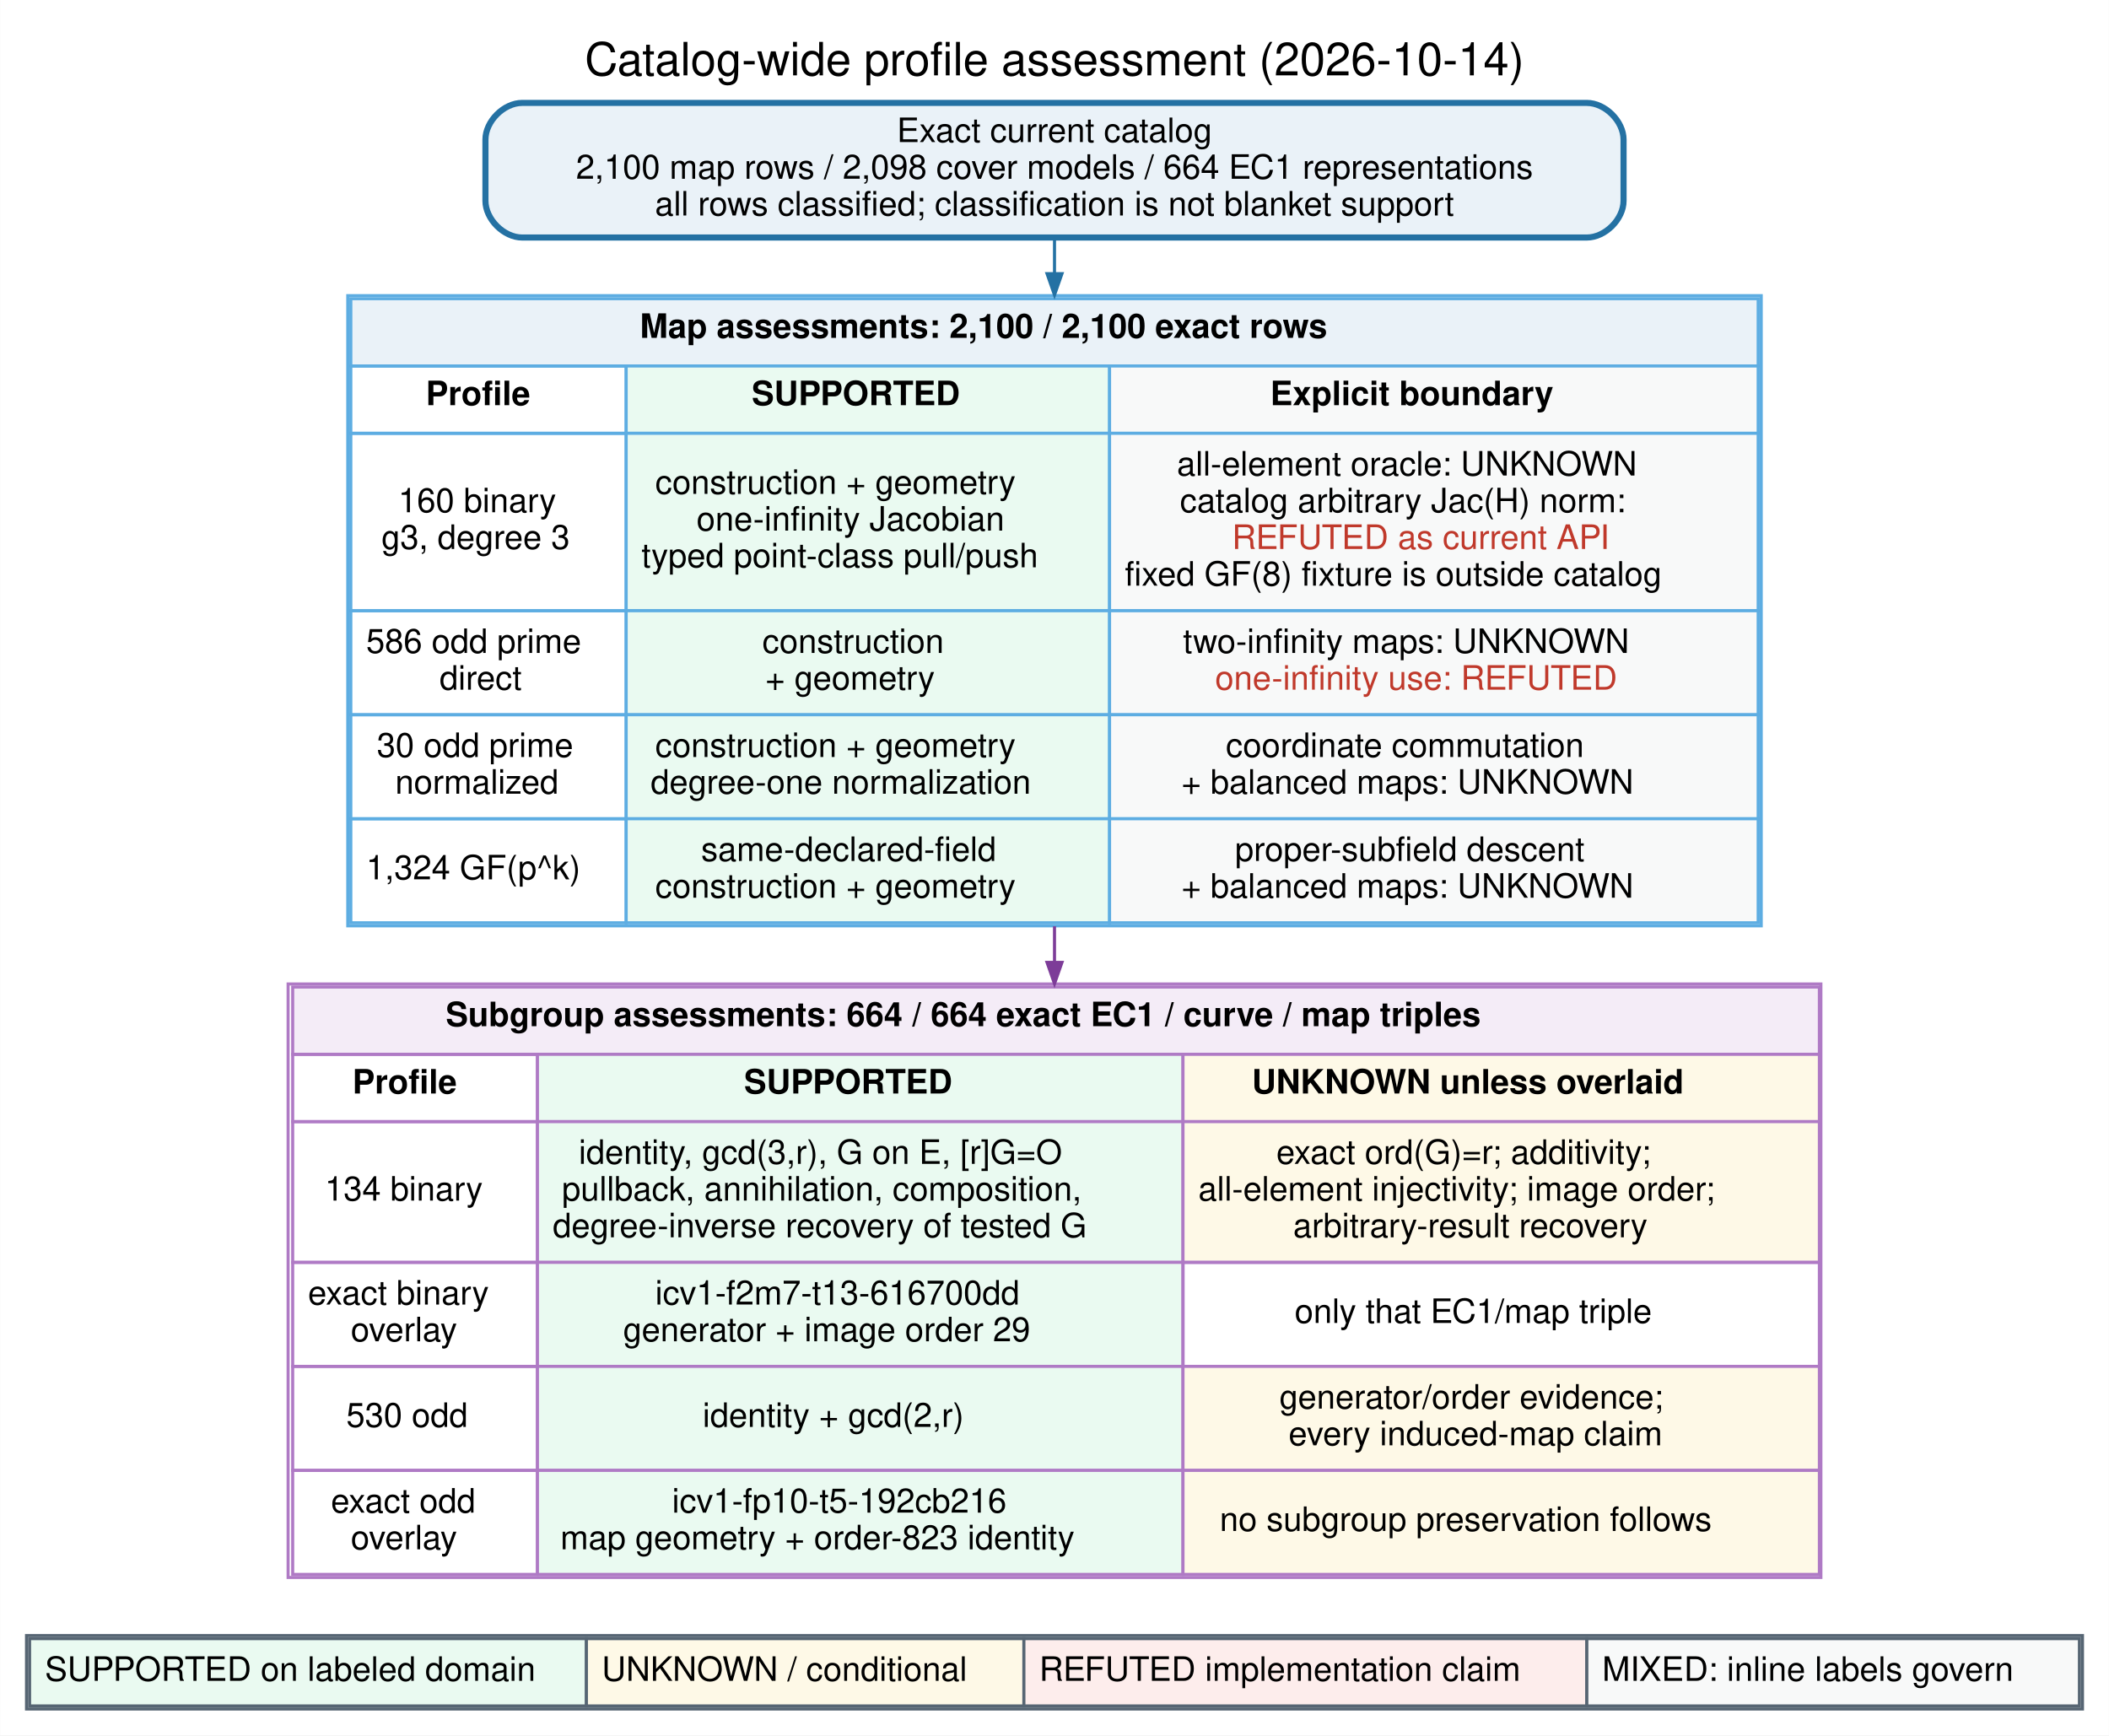
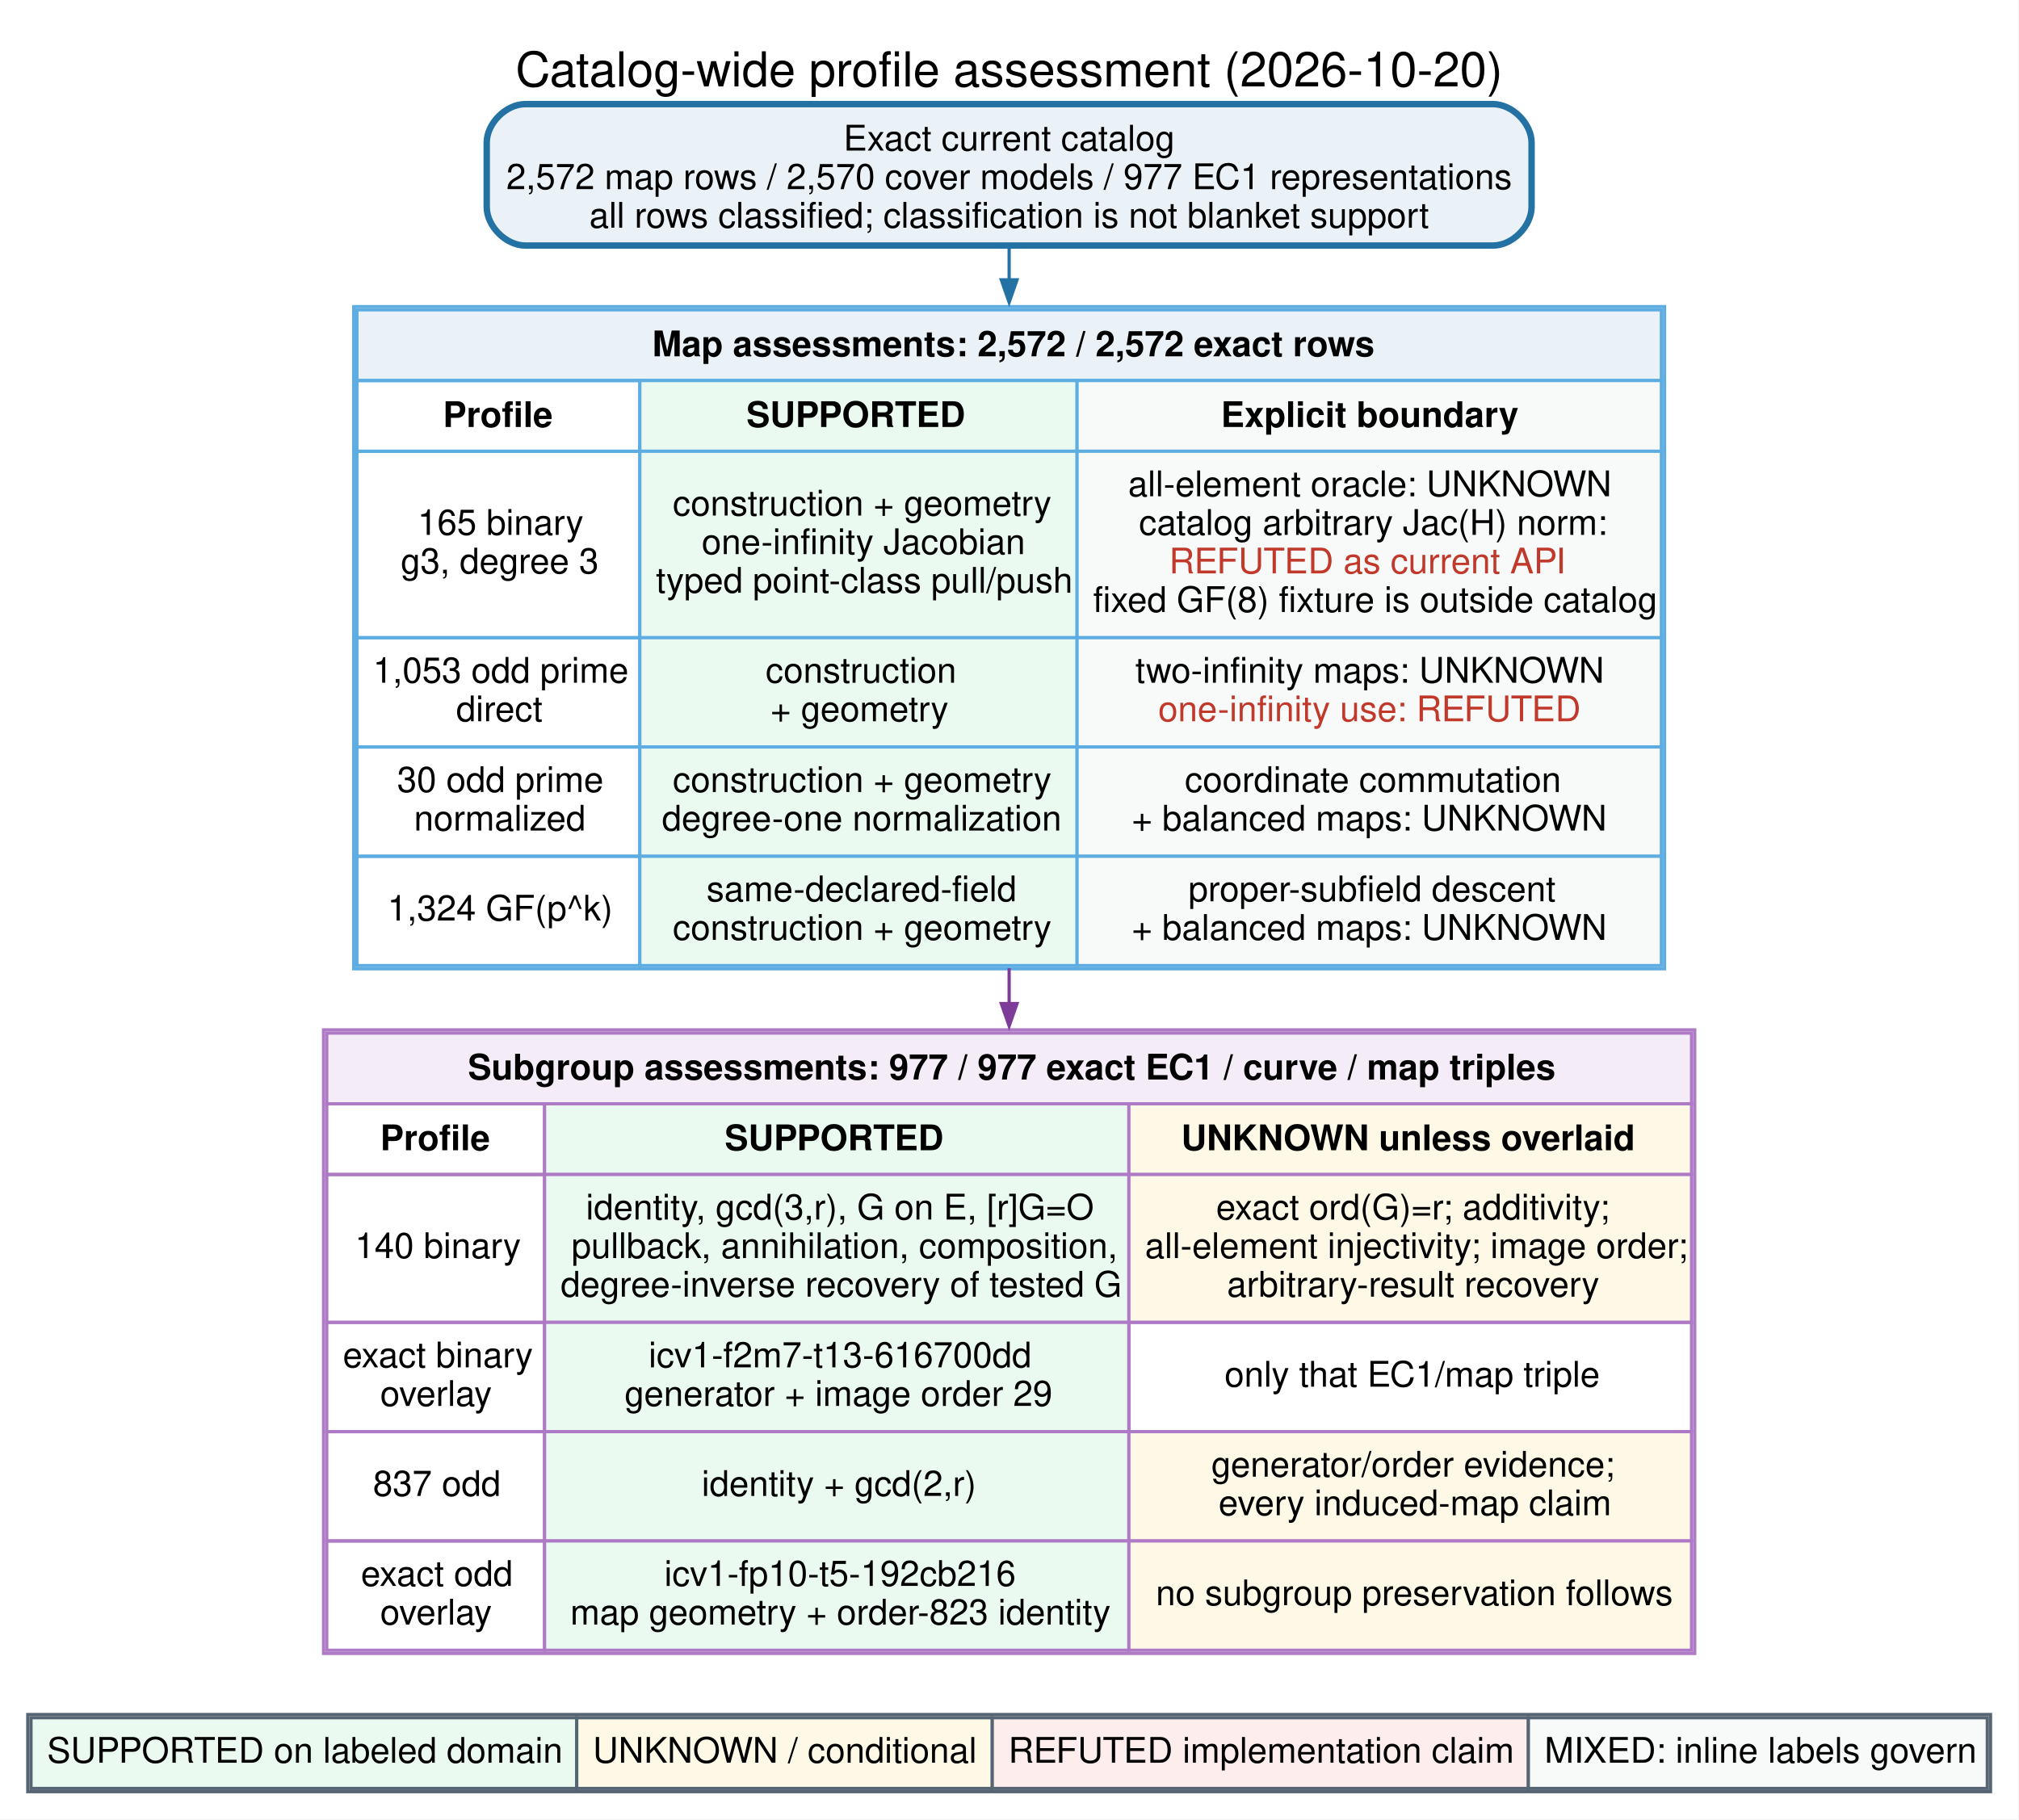
- <svg xmlns="http://www.w3.org/2000/svg" width="689pt" height="567pt" viewBox="0.00 0.00 689.28 567.28">
-   <g id="graph0" class="graph" transform="scale(1 1) rotate(0) translate(8.64 558.64)">
-     <polygon fill="white" stroke="transparent" points="-8.64,8.64 -8.64,-558.64 680.64,-558.64 680.64,8.64 -8.64,8.64" />
-     <text text-anchor="middle" x="336" y="-534" font-family="Helvetica,sans-Serif" font-size="15.00">Catalog-wide profile assessment (2026-10-14)</text>
+ <svg xmlns="http://www.w3.org/2000/svg" width="628pt" height="566pt" viewBox="0.00 0.00 628.00 566.00">
+   <g id="graph0" class="graph" transform="scale(1 1) rotate(0) translate(8.64 557.39)">
+     <polygon fill="white" stroke="none" points="-8.64,8.64 -8.64,-557.39 619.14,-557.39 619.14,8.64 -8.64,8.64" />
+     <text xml:space="preserve" text-anchor="middle" x="305.25" y="-530.5" font-family="Helvetica,sans-Serif" font-size="15.00">Catalog-wide profile assessment (2026-10-20)</text>
    <g id="node1" class="node">
-       <path fill="#eaf2f8" stroke="#2471a3" stroke-width="2" d="M510,-525C510,-525 162,-525 162,-525 156,-525 150,-519 150,-513 150,-513 150,-493 150,-493 150,-487 156,-481 162,-481 162,-481 510,-481 510,-481 516,-481 522,-487 522,-493 522,-493 522,-513 522,-513 522,-519 516,-525 510,-525" />
-       <text text-anchor="middle" x="336" y="-512.2" font-family="Helvetica,sans-Serif" font-size="11.00">Exact current catalog</text>
-       <text text-anchor="middle" x="336" y="-500.2" font-family="Helvetica,sans-Serif" font-size="11.00">2,100 map rows / 2,098 cover models / 664 EC1 representations</text>
-       <text text-anchor="middle" x="336" y="-488.2" font-family="Helvetica,sans-Serif" font-size="11.00">all rows classified; classification is not blanket support</text>
+       <path fill="#eaf2f8" stroke="#2471a3" stroke-width="2" d="M455.75,-525C455.75,-525 154.75,-525 154.75,-525 148.75,-525 142.75,-519 142.75,-513 142.75,-513 142.75,-493 142.75,-493 142.75,-487 148.75,-481 154.75,-481 154.75,-481 455.75,-481 455.75,-481 461.75,-481 467.75,-487 467.75,-493 467.75,-493 467.75,-513 467.75,-513 467.75,-519 461.75,-525 455.75,-525" />
+       <text xml:space="preserve" text-anchor="middle" x="305.25" y="-510.55" font-family="Helvetica,sans-Serif" font-size="11.00">Exact current catalog</text>
+       <text xml:space="preserve" text-anchor="middle" x="305.25" y="-498.55" font-family="Helvetica,sans-Serif" font-size="11.00">2,572 map rows / 2,570 cover models / 977 EC1 representations</text>
+       <text xml:space="preserve" text-anchor="middle" x="305.25" y="-486.55" font-family="Helvetica,sans-Serif" font-size="11.00">all rows classified; classification is not blanket support</text>
    </g>
    <g id="node2" class="node">
-       <path fill="white" stroke="transparent" d="M555,-462C555,-462 117,-462 117,-462 111,-462 105,-456 105,-450 105,-450 105,-268 105,-268 105,-262 111,-256 117,-256 117,-256 555,-256 555,-256 561,-256 567,-262 567,-268 567,-268 567,-450 567,-450 567,-456 561,-462 555,-462" />
-       <polygon fill="#eaf2f8" stroke="transparent" points="106,-439 106,-461 566,-461 566,-439 106,-439" />
-       <polygon fill="none" stroke="#5dade2" points="106,-439 106,-461 566,-461 566,-439 106,-439" />
-       <text text-anchor="start" x="200.5" y="-448.2" font-family="Helvetica,sans-Serif" font-weight="bold" font-size="11.00">Map assessments: 2,100 / 2,100 exact rows</text>
-       <polygon fill="none" stroke="#5dade2" points="106,-417 106,-439 196,-439 196,-417 106,-417" />
-       <text text-anchor="start" x="130.5" y="-426.2" font-family="Helvetica,sans-Serif" font-weight="bold" font-size="11.00">Profile</text>
-       <polygon fill="#eafaf1" stroke="transparent" points="196,-417 196,-439 354,-439 354,-417 196,-417" />
-       <polygon fill="none" stroke="#5dade2" points="196,-417 196,-439 354,-439 354,-417 196,-417" />
-       <text text-anchor="start" x="237" y="-426.2" font-family="Helvetica,sans-Serif" font-weight="bold" font-size="11.00">SUPPORTED</text>
-       <polygon fill="#f8f9f9" stroke="transparent" points="354,-417 354,-439 566,-439 566,-417 354,-417" />
-       <polygon fill="none" stroke="#5dade2" points="354,-417 354,-439 566,-439 566,-417 354,-417" />
-       <text text-anchor="start" x="406.5" y="-426.2" font-family="Helvetica,sans-Serif" font-weight="bold" font-size="11.00">Explicit boundary</text>
-       <polygon fill="none" stroke="#5dade2" points="106,-359 106,-417 196,-417 196,-359 106,-359" />
-       <text text-anchor="start" x="121.5" y="-391.2" font-family="Helvetica,sans-Serif" font-size="11.00">160 binary</text>
-       <text text-anchor="start" x="116" y="-379.2" font-family="Helvetica,sans-Serif" font-size="11.00">g3, degree 3</text>
-       <polygon fill="#eafaf1" stroke="transparent" points="196,-359 196,-417 354,-417 354,-359 196,-359" />
-       <polygon fill="none" stroke="#5dade2" points="196,-359 196,-417 354,-417 354,-359 196,-359" />
-       <text text-anchor="start" x="205.5" y="-397.2" font-family="Helvetica,sans-Serif" font-size="11.00">construction + geometry</text>
-       <text text-anchor="start" x="219" y="-385.2" font-family="Helvetica,sans-Serif" font-size="11.00">one-infinity Jacobian</text>
-       <text text-anchor="start" x="201" y="-373.2" font-family="Helvetica,sans-Serif" font-size="11.00">typed point-class pull/push</text>
-       <polygon fill="#f8f9f9" stroke="transparent" points="354,-359 354,-417 566,-417 566,-359 354,-359" />
-       <polygon fill="none" stroke="#5dade2" points="354,-359 354,-417 566,-417 566,-359 354,-359" />
-       <text text-anchor="start" x="376" y="-403.2" font-family="Helvetica,sans-Serif" font-size="11.00">all-element oracle: UNKNOWN</text>
-       <text text-anchor="start" x="377" y="-391.2" font-family="Helvetica,sans-Serif" font-size="11.00">catalog arbitrary Jac(H) norm:</text>
-       <text text-anchor="start" x="394" y="-379.2" font-family="Helvetica,sans-Serif" font-size="11.00" fill="#c0392b">REFUTED as current API</text>
-       <text text-anchor="start" x="359" y="-367.2" font-family="Helvetica,sans-Serif" font-size="11.00">fixed GF(8) fixture is outside catalog</text>
-       <polygon fill="none" stroke="#5dade2" points="106,-325 106,-359 196,-359 196,-325 106,-325" />
-       <text text-anchor="start" x="111" y="-345.2" font-family="Helvetica,sans-Serif" font-size="11.00">586 odd prime</text>
-       <text text-anchor="start" x="135" y="-333.2" font-family="Helvetica,sans-Serif" font-size="11.00">direct</text>
-       <polygon fill="#eafaf1" stroke="transparent" points="196,-325 196,-359 354,-359 354,-325 196,-325" />
-       <polygon fill="none" stroke="#5dade2" points="196,-325 196,-359 354,-359 354,-325 196,-325" />
-       <text text-anchor="start" x="240.5" y="-345.2" font-family="Helvetica,sans-Serif" font-size="11.00">construction</text>
-       <text text-anchor="start" x="241.5" y="-333.2" font-family="Helvetica,sans-Serif" font-size="11.00">+ geometry</text>
-       <polygon fill="#f8f9f9" stroke="transparent" points="354,-325 354,-359 566,-359 566,-325 354,-325" />
-       <polygon fill="none" stroke="#5dade2" points="354,-325 354,-359 566,-359 566,-325 354,-325" />
-       <text text-anchor="start" x="378" y="-345.2" font-family="Helvetica,sans-Serif" font-size="11.00">two-infinity maps: UNKNOWN</text>
-       <text text-anchor="start" x="388.5" y="-333.2" font-family="Helvetica,sans-Serif" font-size="11.00" fill="#c0392b">one-infinity use: REFUTED</text>
-       <polygon fill="none" stroke="#5dade2" points="106,-291 106,-325 196,-325 196,-291 106,-291" />
-       <text text-anchor="start" x="114.5" y="-311.2" font-family="Helvetica,sans-Serif" font-size="11.00">30 odd prime</text>
-       <text text-anchor="start" x="120.5" y="-299.2" font-family="Helvetica,sans-Serif" font-size="11.00">normalized</text>
-       <polygon fill="#eafaf1" stroke="transparent" points="196,-291 196,-325 354,-325 354,-291 196,-291" />
-       <polygon fill="none" stroke="#5dade2" points="196,-291 196,-325 354,-325 354,-291 196,-291" />
-       <text text-anchor="start" x="205.5" y="-311.2" font-family="Helvetica,sans-Serif" font-size="11.00">construction + geometry</text>
-       <text text-anchor="start" x="204" y="-299.2" font-family="Helvetica,sans-Serif" font-size="11.00">degree-one normalization</text>
-       <polygon fill="#f8f9f9" stroke="transparent" points="354,-291 354,-325 566,-325 566,-291 354,-291" />
-       <polygon fill="none" stroke="#5dade2" points="354,-291 354,-325 566,-325 566,-291 354,-291" />
-       <text text-anchor="start" x="392" y="-311.2" font-family="Helvetica,sans-Serif" font-size="11.00">coordinate commutation</text>
-       <text text-anchor="start" x="377.5" y="-299.2" font-family="Helvetica,sans-Serif" font-size="11.00">+ balanced maps: UNKNOWN</text>
-       <polygon fill="none" stroke="#5dade2" points="106,-257 106,-291 196,-291 196,-257 106,-257" />
-       <text text-anchor="start" x="111" y="-271.2" font-family="Helvetica,sans-Serif" font-size="11.00">1,324 GF(p^k)</text>
-       <polygon fill="#eafaf1" stroke="transparent" points="196,-257 196,-291 354,-291 354,-257 196,-257" />
-       <polygon fill="none" stroke="#5dade2" points="196,-257 196,-291 354,-291 354,-257 196,-257" />
-       <text text-anchor="start" x="220.5" y="-277.2" font-family="Helvetica,sans-Serif" font-size="11.00">same-declared-field</text>
-       <text text-anchor="start" x="205.5" y="-265.2" font-family="Helvetica,sans-Serif" font-size="11.00">construction + geometry</text>
-       <polygon fill="#f8f9f9" stroke="transparent" points="354,-257 354,-291 566,-291 566,-257 354,-257" />
-       <polygon fill="none" stroke="#5dade2" points="354,-257 354,-291 566,-291 566,-257 354,-257" />
-       <text text-anchor="start" x="395" y="-277.2" font-family="Helvetica,sans-Serif" font-size="11.00">proper-subfield descent</text>
-       <text text-anchor="start" x="377.5" y="-265.2" font-family="Helvetica,sans-Serif" font-size="11.00">+ balanced maps: UNKNOWN</text>
-       <polygon fill="none" stroke="#5dade2" points="105,-256 105,-462 567,-462 567,-256 105,-256" />
+       <path fill="white" stroke="none" d="M497.12,-462C497.12,-462 113.37,-462 113.37,-462 107.37,-462 101.38,-456 101.38,-450 101.38,-450 101.38,-268 101.38,-268 101.38,-262 107.38,-256 113.38,-256 113.38,-256 497.12,-256 497.12,-256 503.12,-256 509.12,-262 509.12,-268 509.12,-268 509.12,-450 509.12,-450 509.12,-456 503.12,-462 497.12,-462" />
+       <polygon fill="none" stroke="#5dade2" points="101.38,-256 101.38,-462 509.12,-462 509.12,-256 101.38,-256" />
+       <polygon fill="#eaf2f8" stroke="none" points="102.38,-439 102.38,-461 508.12,-461 508.12,-439 102.38,-439" />
+       <polygon fill="none" stroke="#5dade2" points="102.38,-439 102.38,-461 508.12,-461 508.12,-439 102.38,-439" />
+       <text xml:space="preserve" text-anchor="start" x="194.25" y="-446.55" font-family="Helvetica,sans-Serif" font-weight="bold" font-size="11.00">Map assessments: 2,572 / 2,572 exact rows</text>
+       <polygon fill="none" stroke="#5dade2" points="102.38,-417 102.38,-439 190.38,-439 190.38,-417 102.38,-417" />
+       <text xml:space="preserve" text-anchor="start" x="129.12" y="-424.55" font-family="Helvetica,sans-Serif" font-weight="bold" font-size="11.00">Profile</text>
+       <polygon fill="#eafaf1" stroke="none" points="190.38,-417 190.38,-439 326.38,-439 326.38,-417 190.38,-417" />
+       <polygon fill="none" stroke="#5dade2" points="190.38,-417 190.38,-439 326.38,-439 326.38,-417 190.38,-417" />
+       <text xml:space="preserve" text-anchor="start" x="223.5" y="-424.55" font-family="Helvetica,sans-Serif" font-weight="bold" font-size="11.00">SUPPORTED</text>
+       <polygon fill="#f8f9f9" stroke="none" points="326.38,-417 326.38,-439 508.12,-439 508.12,-417 326.38,-417" />
+       <polygon fill="none" stroke="#5dade2" points="326.38,-417 326.38,-439 508.12,-439 508.12,-417 326.38,-417" />
+       <text xml:space="preserve" text-anchor="start" x="371.12" y="-424.55" font-family="Helvetica,sans-Serif" font-weight="bold" font-size="11.00">Explicit boundary</text>
+       <polygon fill="none" stroke="#5dade2" points="102.38,-359 102.38,-417 190.38,-417 190.38,-359 102.38,-359" />
+       <text xml:space="preserve" text-anchor="start" x="121.25" y="-391" font-family="Helvetica,sans-Serif" font-size="11.00">165 binary</text>
+       <text xml:space="preserve" text-anchor="start" x="116" y="-379" font-family="Helvetica,sans-Serif" font-size="11.00">g3, degree 3</text>
+       <polygon fill="#eafaf1" stroke="none" points="190.38,-359 190.38,-417 326.38,-417 326.38,-359 190.38,-359" />
+       <polygon fill="none" stroke="#5dade2" points="190.38,-359 190.38,-417 326.38,-417 326.38,-359 190.38,-359" />
+       <text xml:space="preserve" text-anchor="start" x="200.62" y="-397" font-family="Helvetica,sans-Serif" font-size="11.00">construction + geometry</text>
+       <text xml:space="preserve" text-anchor="start" x="209.62" y="-385" font-family="Helvetica,sans-Serif" font-size="11.00">one-infinity Jacobian</text>
+       <text xml:space="preserve" text-anchor="start" x="195.38" y="-373" font-family="Helvetica,sans-Serif" font-size="11.00">typed point-class pull/push</text>
+       <polygon fill="#f8f9f9" stroke="none" points="326.38,-359 326.38,-417 508.12,-417 508.12,-359 326.38,-359" />
+       <polygon fill="none" stroke="#5dade2" points="326.38,-359 326.38,-417 508.12,-417 508.12,-359 326.38,-359" />
+       <text xml:space="preserve" text-anchor="start" x="342.25" y="-403" font-family="Helvetica,sans-Serif" font-size="11.00">all-element oracle: UNKNOWN</text>
+       <text xml:space="preserve" text-anchor="start" x="345.62" y="-391" font-family="Helvetica,sans-Serif" font-size="11.00">catalog arbitrary Jac(H) norm:</text>
+       <text xml:space="preserve" text-anchor="start" x="355" y="-379" font-family="Helvetica,sans-Serif" font-size="11.00" fill="#c0392b">REFUTED as current API</text>
+       <text xml:space="preserve" text-anchor="start" x="331.38" y="-367" font-family="Helvetica,sans-Serif" font-size="11.00">fixed GF(8) fixture is outside catalog</text>
+       <polygon fill="none" stroke="#5dade2" points="102.38,-325 102.38,-359 190.38,-359 190.38,-325 102.38,-325" />
+       <text xml:space="preserve" text-anchor="start" x="107.38" y="-345" font-family="Helvetica,sans-Serif" font-size="11.00">1,053 odd prime</text>
+       <text xml:space="preserve" text-anchor="start" x="133.25" y="-333" font-family="Helvetica,sans-Serif" font-size="11.00">direct</text>
+       <polygon fill="#eafaf1" stroke="none" points="190.38,-325 190.38,-359 326.38,-359 326.38,-325 190.38,-325" />
+       <polygon fill="none" stroke="#5dade2" points="190.38,-325 190.38,-359 326.38,-359 326.38,-325 190.38,-325" />
+       <text xml:space="preserve" text-anchor="start" x="229.5" y="-345" font-family="Helvetica,sans-Serif" font-size="11.00">construction</text>
+       <text xml:space="preserve" text-anchor="start" x="231" y="-333" font-family="Helvetica,sans-Serif" font-size="11.00">+ geometry</text>
+       <polygon fill="#f8f9f9" stroke="none" points="326.38,-325 326.38,-359 508.12,-359 508.12,-325 326.38,-325" />
+       <polygon fill="none" stroke="#5dade2" points="326.38,-325 326.38,-359 508.12,-359 508.12,-325 326.38,-325" />
+       <text xml:space="preserve" text-anchor="start" x="344.5" y="-345" font-family="Helvetica,sans-Serif" font-size="11.00">two-infinity maps: UNKNOWN</text>
+       <text xml:space="preserve" text-anchor="start" x="351.62" y="-333" font-family="Helvetica,sans-Serif" font-size="11.00" fill="#c0392b">one-infinity use: REFUTED</text>
+       <polygon fill="none" stroke="#5dade2" points="102.38,-291 102.38,-325 190.38,-325 190.38,-291 102.38,-291" />
+       <text xml:space="preserve" text-anchor="start" x="114.88" y="-311" font-family="Helvetica,sans-Serif" font-size="11.00">30 odd prime</text>
+       <text xml:space="preserve" text-anchor="start" x="120.12" y="-299" font-family="Helvetica,sans-Serif" font-size="11.00">normalized</text>
+       <polygon fill="#eafaf1" stroke="none" points="190.38,-291 190.38,-325 326.38,-325 326.38,-291 190.38,-291" />
+       <polygon fill="none" stroke="#5dade2" points="190.38,-291 190.38,-325 326.38,-325 326.38,-291 190.38,-291" />
+       <text xml:space="preserve" text-anchor="start" x="200.62" y="-311" font-family="Helvetica,sans-Serif" font-size="11.00">construction + geometry</text>
+       <text xml:space="preserve" text-anchor="start" x="197.25" y="-299" font-family="Helvetica,sans-Serif" font-size="11.00">degree-one normalization</text>
+       <polygon fill="#f8f9f9" stroke="none" points="326.38,-291 326.38,-325 508.12,-325 508.12,-291 326.38,-291" />
+       <polygon fill="none" stroke="#5dade2" points="326.38,-291 326.38,-325 508.12,-325 508.12,-291 326.38,-291" />
+       <text xml:space="preserve" text-anchor="start" x="359.88" y="-311" font-family="Helvetica,sans-Serif" font-size="11.00">coordinate commutation</text>
+       <text xml:space="preserve" text-anchor="start" x="343.38" y="-299" font-family="Helvetica,sans-Serif" font-size="11.00">+ balanced maps: UNKNOWN</text>
+       <polygon fill="none" stroke="#5dade2" points="102.38,-257 102.38,-291 190.38,-291 190.38,-257 102.38,-257" />
+       <text xml:space="preserve" text-anchor="start" x="111.88" y="-271" font-family="Helvetica,sans-Serif" font-size="11.00">1,324 GF(p^k)</text>
+       <polygon fill="#eafaf1" stroke="none" points="190.38,-257 190.38,-291 326.38,-291 326.38,-257 190.38,-257" />
+       <polygon fill="none" stroke="#5dade2" points="190.38,-257 190.38,-291 326.38,-291 326.38,-257 190.38,-257" />
+       <text xml:space="preserve" text-anchor="start" x="211.12" y="-277" font-family="Helvetica,sans-Serif" font-size="11.00">same-declared-field</text>
+       <text xml:space="preserve" text-anchor="start" x="200.62" y="-265" font-family="Helvetica,sans-Serif" font-size="11.00">construction + geometry</text>
+       <polygon fill="#f8f9f9" stroke="none" points="326.38,-257 326.38,-291 508.12,-291 508.12,-257 326.38,-257" />
+       <polygon fill="none" stroke="#5dade2" points="326.38,-257 326.38,-291 508.12,-291 508.12,-257 326.38,-257" />
+       <text xml:space="preserve" text-anchor="start" x="361" y="-277" font-family="Helvetica,sans-Serif" font-size="11.00">proper-subfield descent</text>
+       <text xml:space="preserve" text-anchor="start" x="343.38" y="-265" font-family="Helvetica,sans-Serif" font-size="11.00">+ balanced maps: UNKNOWN</text>
    </g>
    <g id="edge1" class="edge">
-       <path fill="none" stroke="#2471a3" d="M336,-480.74C336,-477.22 336,-473.38 336,-469.29" />
-       <polygon fill="#2471a3" stroke="#2471a3" points="338.45,-469.19 336,-462.19 333.55,-469.19 338.45,-469.19" />
+       <path fill="none" stroke="#2471a3" d="M305.25,-480.12C305.25,-477.06 305.25,-473.76 305.25,-470.27" />
+       <polygon fill="#2471a3" stroke="#2471a3" points="307.7,-470.34 305.25,-463.34 302.8,-470.34 307.7,-470.34" />
    </g>
    <g id="node3" class="node">
-       <path fill="white" stroke="transparent" d="M574.5,-237C574.5,-237 97.5,-237 97.5,-237 91.5,-237 85.5,-231 85.5,-225 85.5,-225 85.5,-55 85.5,-55 85.5,-49 91.5,-43 97.5,-43 97.5,-43 574.5,-43 574.5,-43 580.5,-43 586.5,-49 586.5,-55 586.5,-55 586.5,-225 586.5,-225 586.5,-231 580.5,-237 574.5,-237" />
-       <polygon fill="#f4ecf7" stroke="transparent" points="87,-214 87,-236 586,-236 586,-214 87,-214" />
-       <polygon fill="none" stroke="#af7ac5" points="87,-214 87,-236 586,-236 586,-214 87,-214" />
-       <text text-anchor="start" x="137" y="-223.2" font-family="Helvetica,sans-Serif" font-weight="bold" font-size="11.00">Subgroup assessments: 664 / 664 exact EC1 / curve / map triples</text>
-       <polygon fill="none" stroke="#af7ac5" points="87,-192 87,-214 167,-214 167,-192 87,-192" />
-       <text text-anchor="start" x="106.5" y="-201.2" font-family="Helvetica,sans-Serif" font-weight="bold" font-size="11.00">Profile</text>
-       <polygon fill="#eafaf1" stroke="transparent" points="167,-192 167,-214 378,-214 378,-192 167,-192" />
-       <polygon fill="none" stroke="#af7ac5" points="167,-192 167,-214 378,-214 378,-192 167,-192" />
-       <text text-anchor="start" x="234.5" y="-201.2" font-family="Helvetica,sans-Serif" font-weight="bold" font-size="11.00">SUPPORTED</text>
-       <polygon fill="#fef9e7" stroke="transparent" points="378,-192 378,-214 586,-214 586,-192 378,-192" />
-       <polygon fill="none" stroke="#af7ac5" points="378,-192 378,-214 586,-214 586,-192 378,-192" />
-       <text text-anchor="start" x="400.5" y="-201.2" font-family="Helvetica,sans-Serif" font-weight="bold" font-size="11.00">UNKNOWN unless overlaid</text>
-       <polygon fill="none" stroke="#af7ac5" points="87,-146 87,-192 167,-192 167,-146 87,-146" />
-       <text text-anchor="start" x="97.5" y="-166.2" font-family="Helvetica,sans-Serif" font-size="11.00">134 binary</text>
-       <polygon fill="#eafaf1" stroke="transparent" points="167,-146 167,-192 378,-192 378,-146 167,-146" />
-       <polygon fill="none" stroke="#af7ac5" points="167,-146 167,-192 378,-192 378,-146 167,-146" />
-       <text text-anchor="start" x="180.5" y="-178.2" font-family="Helvetica,sans-Serif" font-size="11.00">identity, gcd(3,r), G on E, [r]G=O</text>
-       <text text-anchor="start" x="175" y="-166.2" font-family="Helvetica,sans-Serif" font-size="11.00">pullback, annihilation, composition,</text>
-       <text text-anchor="start" x="172" y="-154.2" font-family="Helvetica,sans-Serif" font-size="11.00">degree-inverse recovery of tested G</text>
-       <polygon fill="#fef9e7" stroke="transparent" points="378,-146 378,-192 586,-192 586,-146 378,-146" />
-       <polygon fill="none" stroke="#af7ac5" points="378,-146 378,-192 586,-192 586,-146 378,-146" />
-       <text text-anchor="start" x="408.5" y="-178.2" font-family="Helvetica,sans-Serif" font-size="11.00">exact ord(G)=r; additivity;</text>
-       <text text-anchor="start" x="383" y="-166.2" font-family="Helvetica,sans-Serif" font-size="11.00">all-element injectivity; image order;</text>
-       <text text-anchor="start" x="414" y="-154.2" font-family="Helvetica,sans-Serif" font-size="11.00">arbitrary-result recovery</text>
-       <polygon fill="none" stroke="#af7ac5" points="87,-112 87,-146 167,-146 167,-112 87,-112" />
-       <text text-anchor="start" x="92" y="-132.2" font-family="Helvetica,sans-Serif" font-size="11.00">exact binary</text>
-       <text text-anchor="start" x="106" y="-120.2" font-family="Helvetica,sans-Serif" font-size="11.00">overlay</text>
-       <polygon fill="#eafaf1" stroke="transparent" points="167,-112 167,-146 378,-146 378,-112 167,-112" />
-       <polygon fill="none" stroke="#af7ac5" points="167,-112 167,-146 378,-146 378,-112 167,-112" />
-       <text text-anchor="start" x="205.5" y="-132.2" font-family="Helvetica,sans-Serif" font-size="11.00">icv1-f2m7-t13-616700dd</text>
-       <text text-anchor="start" x="195" y="-120.2" font-family="Helvetica,sans-Serif" font-size="11.00">generator + image order 29</text>
-       <polygon fill="none" stroke="#af7ac5" points="378,-112 378,-146 586,-146 586,-112 378,-112" />
-       <text text-anchor="start" x="414.5" y="-126.2" font-family="Helvetica,sans-Serif" font-size="11.00">only that EC1/map triple</text>
-       <polygon fill="none" stroke="#af7ac5" points="87,-78 87,-112 167,-112 167,-78 87,-78" />
-       <text text-anchor="start" x="104.5" y="-92.2" font-family="Helvetica,sans-Serif" font-size="11.00">530 odd</text>
-       <polygon fill="#eafaf1" stroke="transparent" points="167,-78 167,-112 378,-112 378,-78 167,-78" />
-       <polygon fill="none" stroke="#af7ac5" points="167,-78 167,-112 378,-112 378,-78 167,-78" />
-       <text text-anchor="start" x="221" y="-92.2" font-family="Helvetica,sans-Serif" font-size="11.00">identity + gcd(2,r)</text>
-       <polygon fill="#fef9e7" stroke="transparent" points="378,-78 378,-112 586,-112 586,-78 378,-78" />
-       <polygon fill="none" stroke="#af7ac5" points="378,-78 378,-112 586,-112 586,-78 378,-78" />
-       <text text-anchor="start" x="409.5" y="-98.2" font-family="Helvetica,sans-Serif" font-size="11.00">generator/order evidence;</text>
-       <text text-anchor="start" x="412.5" y="-86.2" font-family="Helvetica,sans-Serif" font-size="11.00">every induced-map claim</text>
-       <polygon fill="none" stroke="#af7ac5" points="87,-44 87,-78 167,-78 167,-44 87,-44" />
-       <text text-anchor="start" x="99.5" y="-64.2" font-family="Helvetica,sans-Serif" font-size="11.00">exact odd</text>
-       <text text-anchor="start" x="106" y="-52.2" font-family="Helvetica,sans-Serif" font-size="11.00">overlay</text>
-       <polygon fill="#eafaf1" stroke="transparent" points="167,-44 167,-78 378,-78 378,-44 167,-44" />
-       <polygon fill="none" stroke="#af7ac5" points="167,-44 167,-78 378,-78 378,-44 167,-44" />
-       <text text-anchor="start" x="211" y="-64.2" font-family="Helvetica,sans-Serif" font-size="11.00">icv1-fp10-t5-192cb216</text>
-       <text text-anchor="start" x="174.5" y="-52.2" font-family="Helvetica,sans-Serif" font-size="11.00">map geometry + order-823 identity</text>
-       <polygon fill="#fef9e7" stroke="transparent" points="378,-44 378,-78 586,-78 586,-44 378,-44" />
-       <polygon fill="none" stroke="#af7ac5" points="378,-44 378,-78 586,-78 586,-44 378,-44" />
-       <text text-anchor="start" x="390" y="-58.2" font-family="Helvetica,sans-Serif" font-size="11.00">no subgroup preservation follows</text>
-       <polygon fill="none" stroke="#af7ac5" points="85.5,-43 85.5,-237 586.5,-237 586.5,-43 85.5,-43" />
+       <path fill="white" stroke="none" d="M506.5,-237C506.5,-237 104,-237 104,-237 98,-237 92,-231 92,-225 92,-225 92,-55 92,-55 92,-49 98,-43 104,-43 104,-43 506.5,-43 506.5,-43 512.5,-43 518.5,-49 518.5,-55 518.5,-55 518.5,-225 518.5,-225 518.5,-231 512.5,-237 506.5,-237" />
+       <polygon fill="none" stroke="#af7ac5" points="92,-43 92,-237 518.5,-237 518.5,-43 92,-43" />
+       <polygon fill="#f4ecf7" stroke="none" points="93,-214 93,-236 517.5,-236 517.5,-214 93,-214" />
+       <polygon fill="none" stroke="#af7ac5" points="93,-214 93,-236 517.5,-236 517.5,-214 93,-214" />
+       <text xml:space="preserve" text-anchor="start" x="136.88" y="-221.55" font-family="Helvetica,sans-Serif" font-weight="bold" font-size="11.00">Subgroup assessments: 977 / 977 exact EC1 / curve / map triples</text>
+       <polygon fill="none" stroke="#af7ac5" points="93,-192 93,-214 160.75,-214 160.75,-192 93,-192" />
+       <text xml:space="preserve" text-anchor="start" x="109.62" y="-199.55" font-family="Helvetica,sans-Serif" font-weight="bold" font-size="11.00">Profile</text>
+       <polygon fill="#eafaf1" stroke="none" points="160.75,-192 160.75,-214 342.5,-214 342.5,-192 160.75,-192" />
+       <polygon fill="none" stroke="#af7ac5" points="160.75,-192 160.75,-214 342.5,-214 342.5,-192 160.75,-192" />
+       <text xml:space="preserve" text-anchor="start" x="216.75" y="-199.55" font-family="Helvetica,sans-Serif" font-weight="bold" font-size="11.00">SUPPORTED</text>
+       <polygon fill="#fef9e7" stroke="none" points="342.5,-192 342.5,-214 517.5,-214 517.5,-192 342.5,-192" />
+       <polygon fill="none" stroke="#af7ac5" points="342.5,-192 342.5,-214 517.5,-214 517.5,-192 342.5,-192" />
+       <text xml:space="preserve" text-anchor="start" x="358.75" y="-199.55" font-family="Helvetica,sans-Serif" font-weight="bold" font-size="11.00">UNKNOWN unless overlaid</text>
+       <polygon fill="none" stroke="#af7ac5" points="93,-146 93,-192 160.75,-192 160.75,-146 93,-146" />
+       <text xml:space="preserve" text-anchor="start" x="101.75" y="-166" font-family="Helvetica,sans-Serif" font-size="11.00">140 binary</text>
+       <polygon fill="#eafaf1" stroke="none" points="160.75,-146 160.75,-192 342.5,-192 342.5,-146 160.75,-146" />
+       <polygon fill="none" stroke="#af7ac5" points="160.75,-146 160.75,-192 342.5,-192 342.5,-146 160.75,-146" />
+       <text xml:space="preserve" text-anchor="start" x="173.62" y="-178" font-family="Helvetica,sans-Serif" font-size="11.00">identity, gcd(3,r), G on E, [r]G=O</text>
+       <text xml:space="preserve" text-anchor="start" x="169.12" y="-166" font-family="Helvetica,sans-Serif" font-size="11.00">pullback, annihilation, composition,</text>
+       <text xml:space="preserve" text-anchor="start" x="165.75" y="-154" font-family="Helvetica,sans-Serif" font-size="11.00">degree-inverse recovery of tested G</text>
+       <polygon fill="#fef9e7" stroke="none" points="342.5,-146 342.5,-192 517.5,-192 517.5,-146 342.5,-146" />
+       <polygon fill="none" stroke="#af7ac5" points="342.5,-146 342.5,-192 517.5,-192 517.5,-146 342.5,-146" />
+       <text xml:space="preserve" text-anchor="start" x="369.62" y="-178" font-family="Helvetica,sans-Serif" font-size="11.00">exact ord(G)=r; additivity;</text>
+       <text xml:space="preserve" text-anchor="start" x="347.5" y="-166" font-family="Helvetica,sans-Serif" font-size="11.00">all-element injectivity; image order;</text>
+       <text xml:space="preserve" text-anchor="start" x="373" y="-154" font-family="Helvetica,sans-Serif" font-size="11.00">arbitrary-result recovery</text>
+       <polygon fill="none" stroke="#af7ac5" points="93,-112 93,-146 160.75,-146 160.75,-112 93,-112" />
+       <text xml:space="preserve" text-anchor="start" x="98" y="-132" font-family="Helvetica,sans-Serif" font-size="11.00">exact binary</text>
+       <text xml:space="preserve" text-anchor="start" x="109.62" y="-120" font-family="Helvetica,sans-Serif" font-size="11.00">overlay</text>
+       <polygon fill="#eafaf1" stroke="none" points="160.75,-112 160.75,-146 342.5,-146 342.5,-112 160.75,-112" />
+       <polygon fill="none" stroke="#af7ac5" points="160.75,-112 160.75,-146 342.5,-146 342.5,-112 160.75,-112" />
+       <text xml:space="preserve" text-anchor="start" x="193.12" y="-132" font-family="Helvetica,sans-Serif" font-size="11.00">icv1-f2m7-t13-616700dd</text>
+       <text xml:space="preserve" text-anchor="start" x="185.62" y="-120" font-family="Helvetica,sans-Serif" font-size="11.00">generator + image order 29</text>
+       <polygon fill="none" stroke="#af7ac5" points="342.5,-112 342.5,-146 517.5,-146 517.5,-112 342.5,-112" />
+       <text xml:space="preserve" text-anchor="start" x="372.25" y="-126" font-family="Helvetica,sans-Serif" font-size="11.00">only that EC1/map triple</text>
+       <polygon fill="none" stroke="#af7ac5" points="93,-78 93,-112 160.75,-112 160.75,-78 93,-78" />
+       <text xml:space="preserve" text-anchor="start" x="107.38" y="-92" font-family="Helvetica,sans-Serif" font-size="11.00">837 odd</text>
+       <polygon fill="#eafaf1" stroke="none" points="160.75,-78 160.75,-112 342.5,-112 342.5,-78 160.75,-78" />
+       <polygon fill="none" stroke="#af7ac5" points="160.75,-78 160.75,-112 342.5,-112 342.5,-78 160.75,-78" />
+       <text xml:space="preserve" text-anchor="start" x="209.62" y="-92" font-family="Helvetica,sans-Serif" font-size="11.00">identity + gcd(2,r)</text>
+       <polygon fill="#fef9e7" stroke="none" points="342.5,-78 342.5,-112 517.5,-112 517.5,-78 342.5,-78" />
+       <polygon fill="none" stroke="#af7ac5" points="342.5,-78 342.5,-112 517.5,-112 517.5,-78 342.5,-78" />
+       <text xml:space="preserve" text-anchor="start" x="368.12" y="-98" font-family="Helvetica,sans-Serif" font-size="11.00">generator/order evidence;</text>
+       <text xml:space="preserve" text-anchor="start" x="370.38" y="-86" font-family="Helvetica,sans-Serif" font-size="11.00">every induced-map claim</text>
+       <polygon fill="none" stroke="#af7ac5" points="93,-44 93,-78 160.75,-78 160.75,-44 93,-44" />
+       <text xml:space="preserve" text-anchor="start" x="103.62" y="-64" font-family="Helvetica,sans-Serif" font-size="11.00">exact odd</text>
+       <text xml:space="preserve" text-anchor="start" x="109.62" y="-52" font-family="Helvetica,sans-Serif" font-size="11.00">overlay</text>
+       <polygon fill="#eafaf1" stroke="none" points="160.75,-44 160.75,-78 342.5,-78 342.5,-44 160.75,-44" />
+       <polygon fill="none" stroke="#af7ac5" points="160.75,-44 160.75,-78 342.5,-78 342.5,-44 160.75,-44" />
+       <text xml:space="preserve" text-anchor="start" x="198" y="-64" font-family="Helvetica,sans-Serif" font-size="11.00">icv1-fp10-t5-192cb216</text>
+       <text xml:space="preserve" text-anchor="start" x="168.75" y="-52" font-family="Helvetica,sans-Serif" font-size="11.00">map geometry + order-823 identity</text>
+       <polygon fill="#fef9e7" stroke="none" points="342.5,-44 342.5,-78 517.5,-78 517.5,-44 342.5,-44" />
+       <polygon fill="none" stroke="#af7ac5" points="342.5,-44 342.5,-78 517.5,-78 517.5,-44 342.5,-44" />
+       <text xml:space="preserve" text-anchor="start" x="350.88" y="-58" font-family="Helvetica,sans-Serif" font-size="11.00">no subgroup preservation follows</text>
    </g>
    <g id="edge2" class="edge">
-       <path fill="none" stroke="#7d3c98" d="M336,-255.85C336,-251.94 336,-248.01 336,-244.09" />
-       <polygon fill="#7d3c98" stroke="#7d3c98" points="338.45,-244.06 336,-237.06 333.55,-244.06 338.45,-244.06" />
+       <path fill="none" stroke="#7d3c98" d="M305.25,-256.17C305.25,-252.42 305.25,-248.65 305.25,-244.89" />
+       <polygon fill="#7d3c98" stroke="#7d3c98" points="307.7,-245.19 305.25,-238.19 302.8,-245.19 307.7,-245.19" />
    </g>
    <g id="node4" class="node">
-       <path fill="white" stroke="transparent" d="M664,-24C664,-24 8,-24 8,-24 4,-24 0,-20 0,-16 0,-16 0,-8 0,-8 0,-4 4,0 8,0 8,0 664,0 664,0 668,0 672,-4 672,-8 672,-8 672,-16 672,-16 672,-20 668,-24 664,-24" />
-       <polygon fill="#eafaf1" stroke="transparent" points="1,-1 1,-23 183,-23 183,-1 1,-1" />
-       <polygon fill="none" stroke="#566573" points="1,-1 1,-23 183,-23 183,-1 1,-1" />
-       <text text-anchor="start" x="6" y="-9.2" font-family="Helvetica,sans-Serif" font-size="11.00">SUPPORTED on labeled domain</text>
-       <polygon fill="#fef9e7" stroke="transparent" points="183,-1 183,-23 326,-23 326,-1 183,-1" />
-       <polygon fill="none" stroke="#566573" points="183,-1 183,-23 326,-23 326,-1 183,-1" />
-       <text text-anchor="start" x="188" y="-9.2" font-family="Helvetica,sans-Serif" font-size="11.00">UNKNOWN / conditional</text>
-       <polygon fill="#fdedec" stroke="transparent" points="326,-1 326,-23 510,-23 510,-1 326,-1" />
-       <polygon fill="none" stroke="#566573" points="326,-1 326,-23 510,-23 510,-1 326,-1" />
-       <text text-anchor="start" x="331" y="-9.2" font-family="Helvetica,sans-Serif" font-size="11.00">REFUTED implementation claim</text>
-       <polygon fill="#f8f9f9" stroke="transparent" points="510,-1 510,-23 671,-23 671,-1 510,-1" />
-       <polygon fill="none" stroke="#566573" points="510,-1 510,-23 671,-23 671,-1 510,-1" />
-       <text text-anchor="start" x="515" y="-9.2" font-family="Helvetica,sans-Serif" font-size="11.00">MIXED: inline labels govern</text>
-       <polygon fill="none" stroke="#566573" points="0,0 0,-24 672,-24 672,0 0,0" />
+       <path fill="white" stroke="none" d="M602.5,-24C602.5,-24 8,-24 8,-24 4,-24 0,-20 0,-16 0,-16 0,-8 0,-8 0,-4 4,0 8,0 8,0 602.5,0 602.5,0 606.5,0 610.5,-4 610.5,-8 610.5,-8 610.5,-16 610.5,-16 610.5,-20 606.5,-24 602.5,-24" />
+       <polygon fill="none" stroke="#566573" points="0,0 0,-24 610.5,-24 610.5,0 0,0" />
+       <polygon fill="#eafaf1" stroke="none" points="1,-1 1,-23 170.75,-23 170.75,-1 1,-1" />
+       <polygon fill="none" stroke="#566573" points="1,-1 1,-23 170.75,-23 170.75,-1 1,-1" />
+       <text xml:space="preserve" text-anchor="start" x="6" y="-9" font-family="Helvetica,sans-Serif" font-size="11.00">SUPPORTED on labeled domain</text>
+       <polygon fill="#fef9e7" stroke="none" points="170.75,-1 170.75,-23 300,-23 300,-1 170.75,-1" />
+       <polygon fill="none" stroke="#566573" points="170.75,-1 170.75,-23 300,-23 300,-1 170.75,-1" />
+       <text xml:space="preserve" text-anchor="start" x="175.75" y="-9" font-family="Helvetica,sans-Serif" font-size="11.00">UNKNOWN / conditional</text>
+       <polygon fill="#fdedec" stroke="none" points="300,-1 300,-23 466.75,-23 466.75,-1 300,-1" />
+       <polygon fill="none" stroke="#566573" points="300,-1 300,-23 466.75,-23 466.75,-1 300,-1" />
+       <text xml:space="preserve" text-anchor="start" x="305" y="-9" font-family="Helvetica,sans-Serif" font-size="11.00">REFUTED implementation claim</text>
+       <polygon fill="#f8f9f9" stroke="none" points="466.75,-1 466.75,-23 609.5,-23 609.5,-1 466.75,-1" />
+       <polygon fill="none" stroke="#566573" points="466.75,-1 466.75,-23 609.5,-23 609.5,-1 466.75,-1" />
+       <text xml:space="preserve" text-anchor="start" x="471.75" y="-9" font-family="Helvetica,sans-Serif" font-size="11.00">MIXED: inline labels govern</text>
    </g>
  </g>
</svg>
